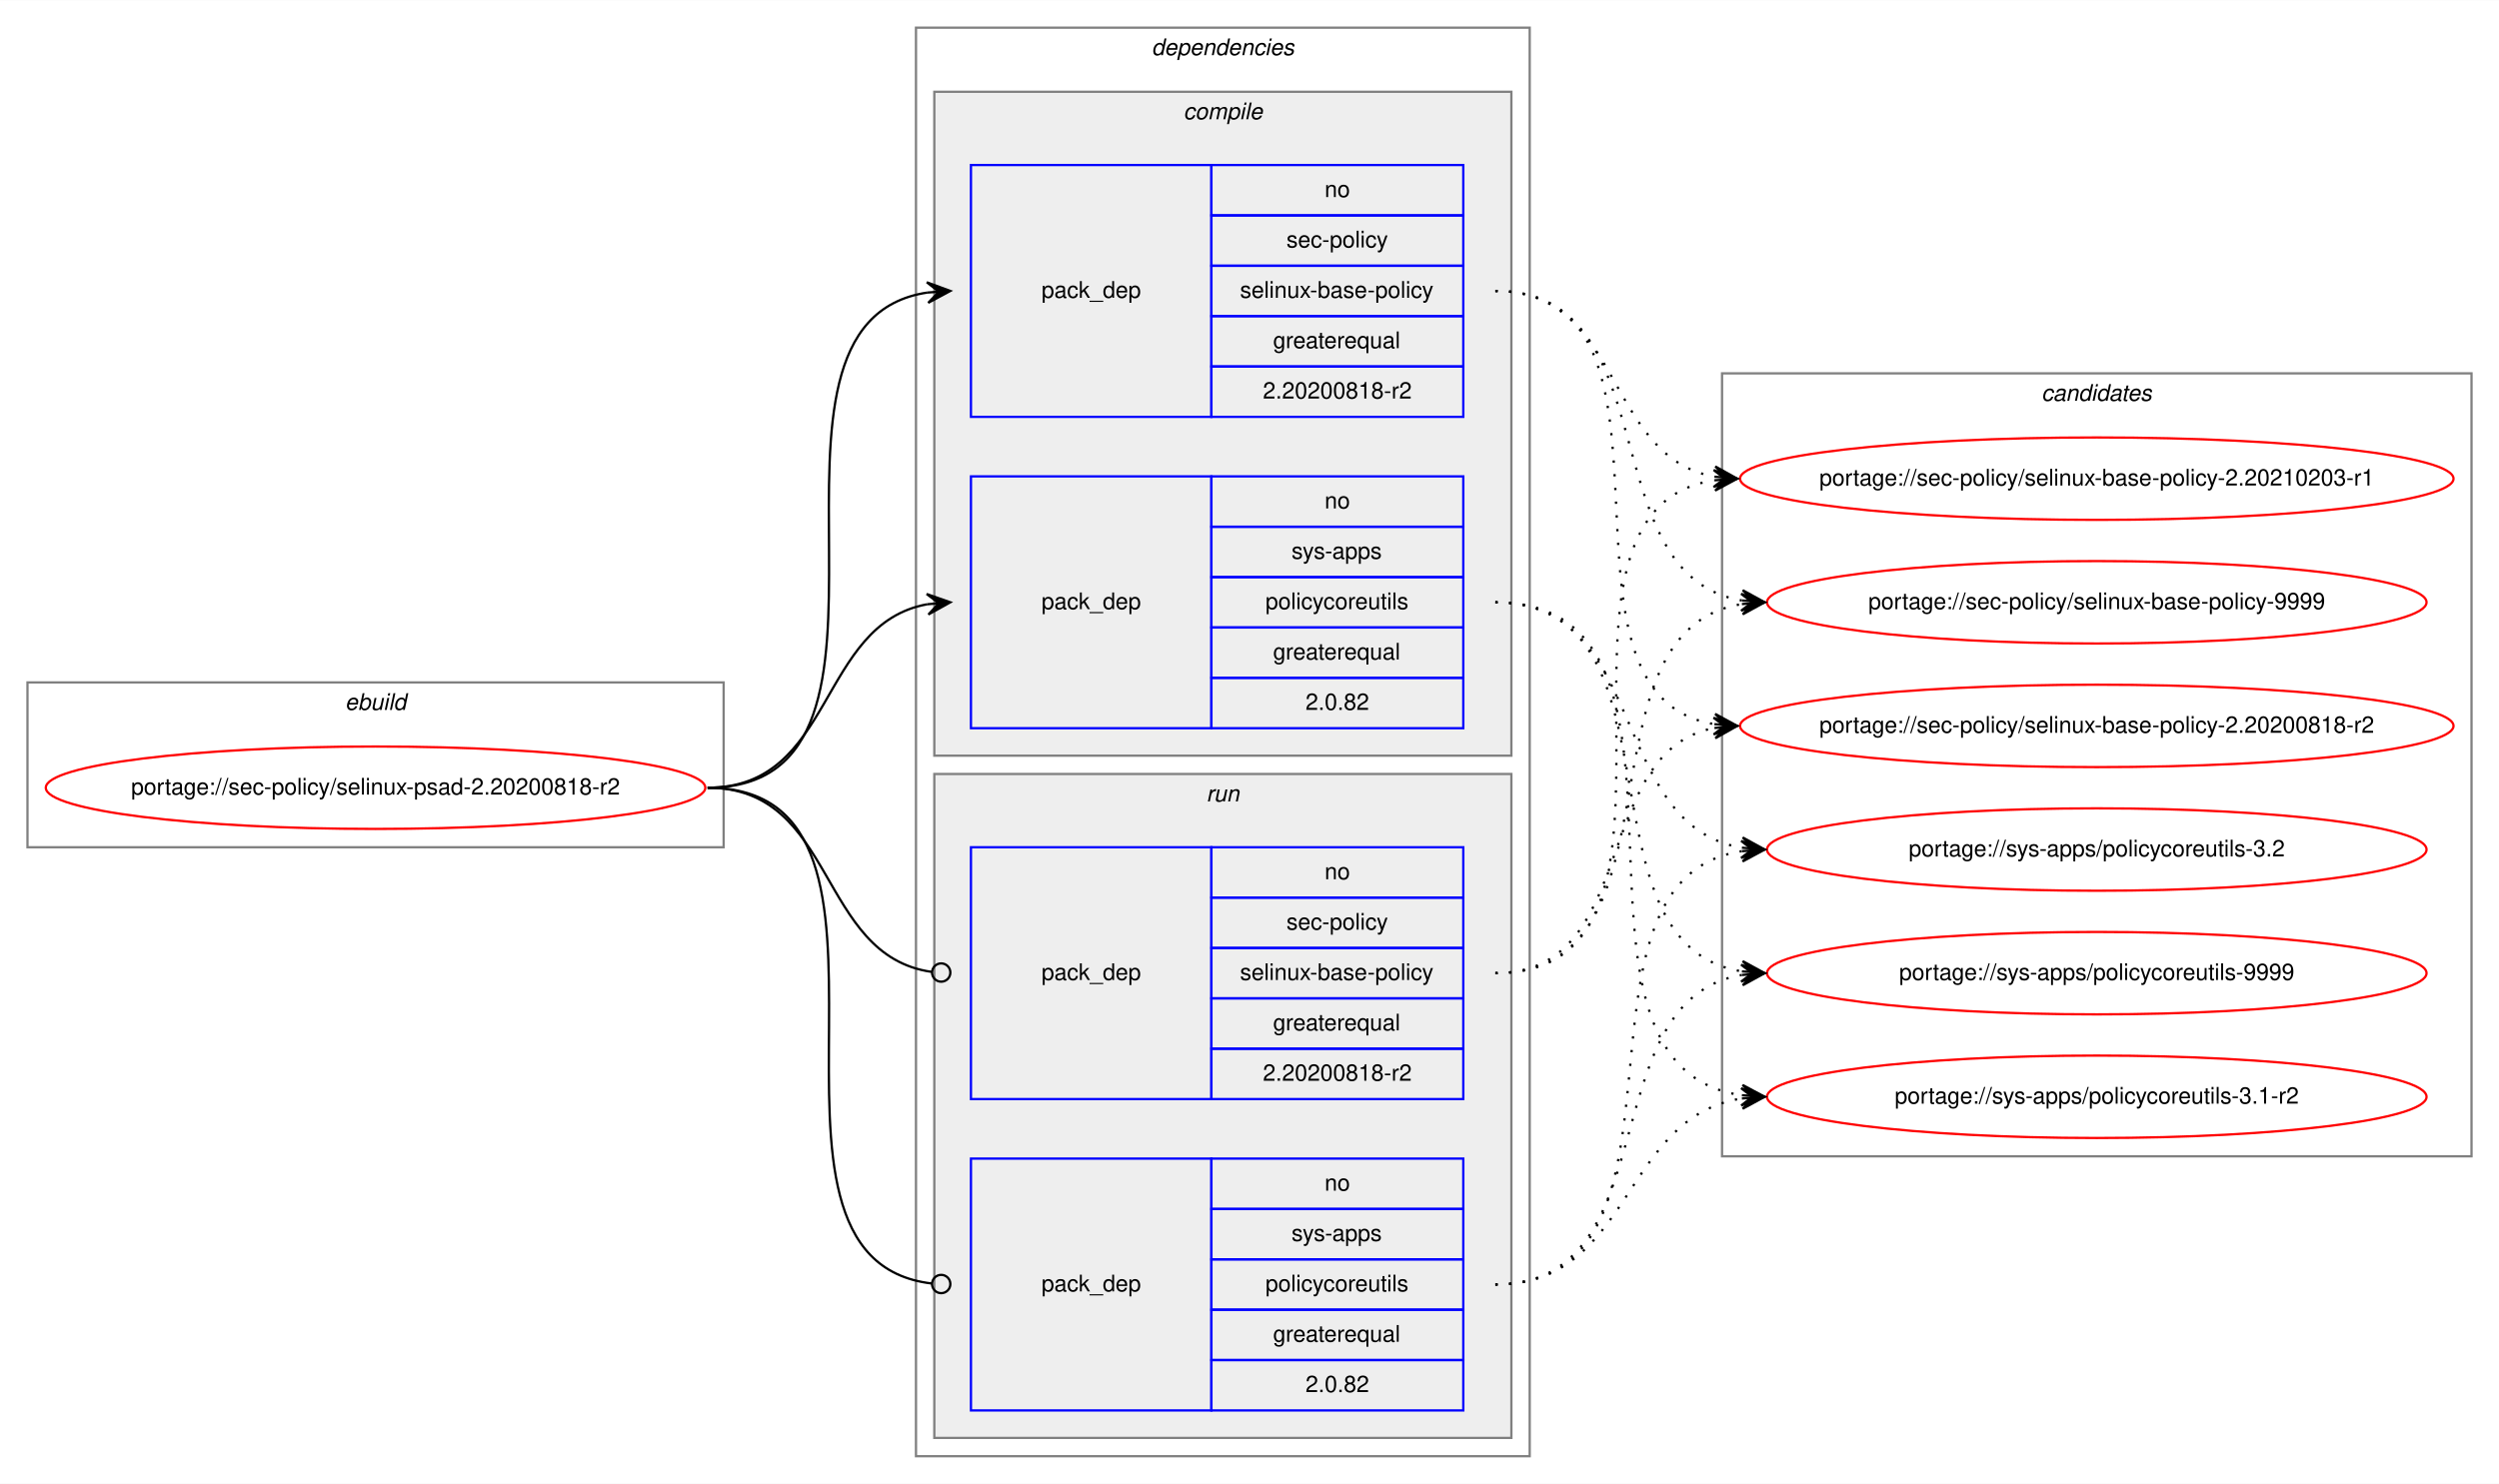
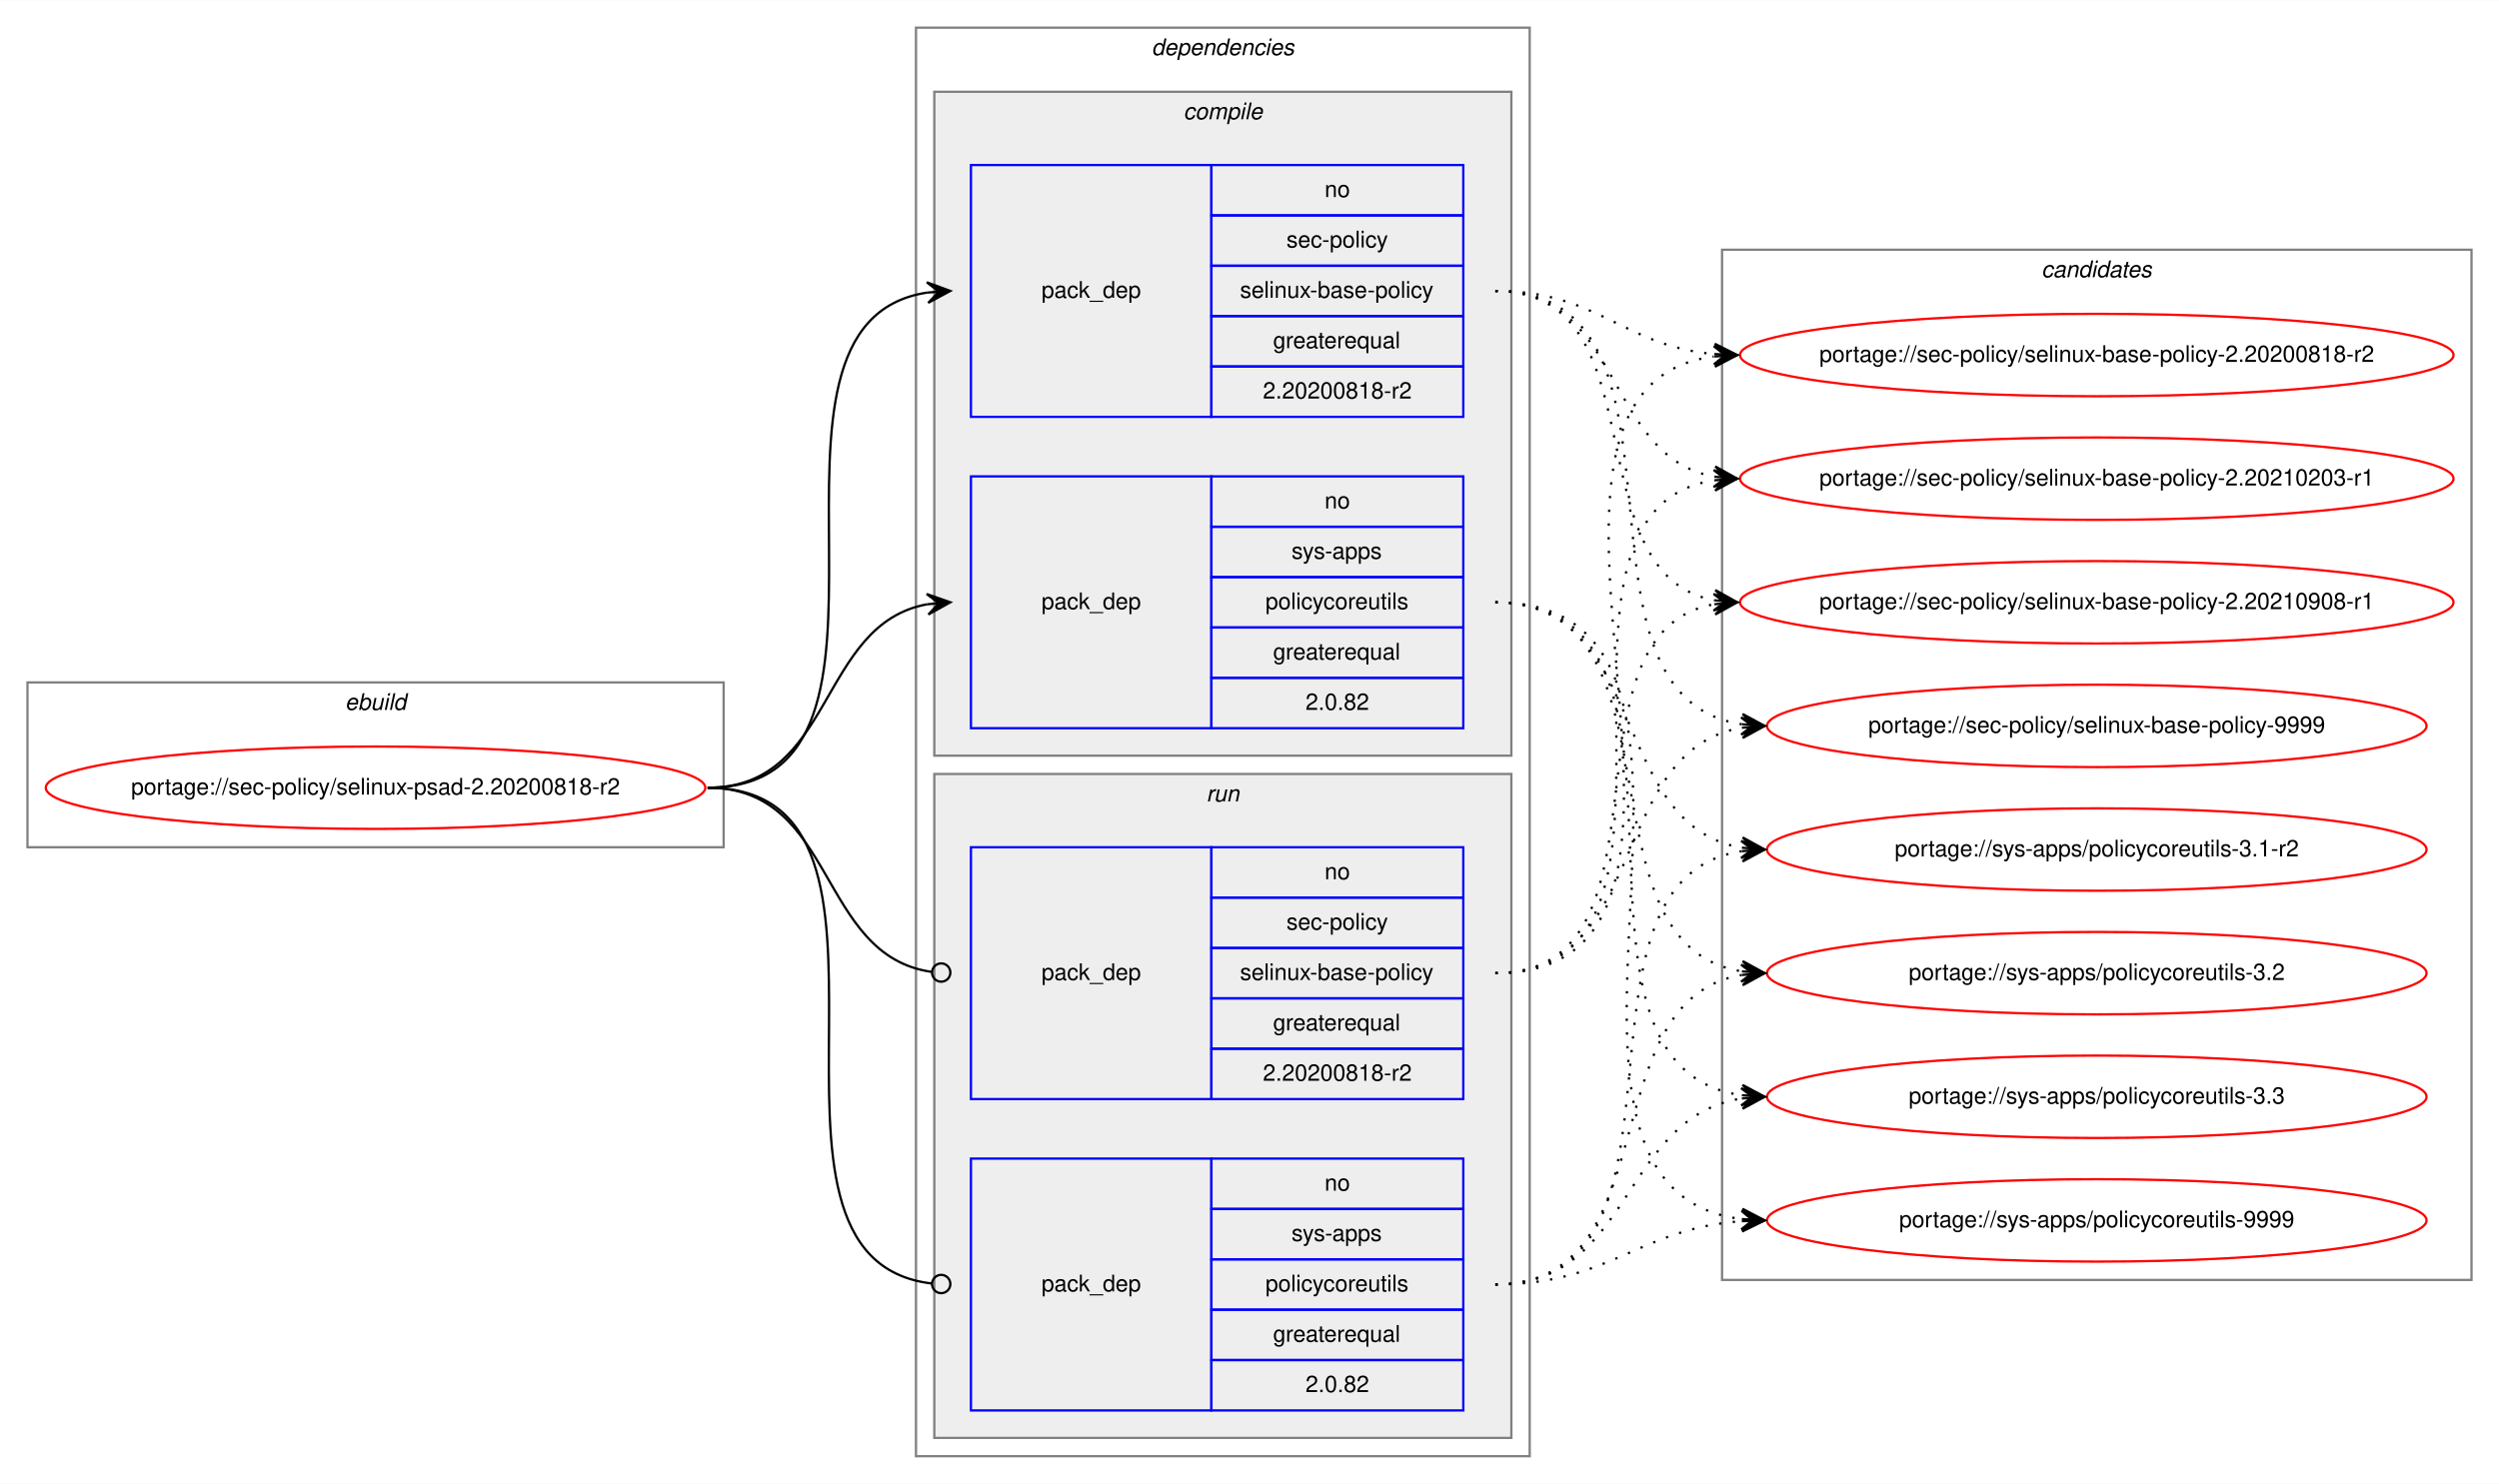
<svg xmlns="http://www.w3.org/2000/svg" xmlns:xlink="http://www.w3.org/1999/xlink" width="1091pt" height="648pt" viewBox="0.00 0.00 1091.28 648.00">
  <g id="graph0" class="graph" transform="scale(1 1) rotate(0) translate(4 644)">
    <polygon fill="white" stroke="transparent" points="-4,4 -4,-644 1087.28,-644 1087.28,4 -4,4" />
    <g id="clust1" class="cluster">
      <polygon fill="none" stroke="gray" points="8,-274 8,-346 312,-346 312,-274 8,-274" />
      <text text-anchor="start" x="146.66" y="-334" font-family="Helvetica,sans-Serif" font-style="italic" font-size="10.00">ebuild</text>
    </g>
    <g id="clust2" class="cluster">
      <polygon fill="none" stroke="gray" points="396,-8 396,-632 664,-632 664,-8 396,-8" />
      <text text-anchor="start" x="498.88" y="-620" font-family="Helvetica,sans-Serif" font-style="italic" font-size="10.00">dependencies</text>
    </g>
    <g id="clust3" class="cluster">
      <polygon fill="#eeeeee" stroke="gray" points="404,-314 404,-604 656,-604 656,-314 404,-314" />
      <text text-anchor="start" x="512.78" y="-592" font-family="Helvetica,sans-Serif" font-style="italic" font-size="10.00">compile</text>
    </g>
    <g id="clust7" class="cluster">
      <polygon fill="#eeeeee" stroke="gray" points="404,-16 404,-306 656,-306 656,-16 404,-16" />
      <text text-anchor="start" x="522.78" y="-294" font-family="Helvetica,sans-Serif" font-style="italic" font-size="10.00">run</text>
    </g>
    <g id="clust10" class="cluster">
-       <polygon fill="none" stroke="gray" points="748,-139 748,-481 1075.28,-481 1075.28,-139 748,-139" />
-       <text text-anchor="start" x="887.47" y="-469" font-family="Helvetica,sans-Serif" font-style="italic" font-size="10.00">candidates</text>
+       <polygon fill="none" stroke="gray" points="748,-85 748,-535 1075.28,-535 1075.28,-85 748,-85" />
+       <text text-anchor="start" x="887.47" y="-523" font-family="Helvetica,sans-Serif" font-style="italic" font-size="10.00">candidates</text>
    </g>
    <g id="node1" class="node">
      <g id="a_node1">
        <a xlink:href="../sec-policy/selinux-psad-2.20200818-r2.svg" xlink:title="portage://sec-policy/selinux-psad-2.20200818-r2">
          <ellipse fill="none" stroke="red" cx="160" cy="-300" rx="144" ry="18" />
          <text text-anchor="middle" x="160" y="-297" font-family="Helvetica,sans-Serif" font-size="10.00">portage://sec-policy/selinux-psad-2.20200818-r2</text>
        </a>
      </g>
    </g>
    <g id="node2" class="node">
      <polygon fill="none" stroke="blue" points="420,-462 420,-572 525,-572 525,-462 420,-462" />
      <text text-anchor="start" x="450.82" y="-514" font-family="Helvetica,sans-Serif" font-size="10.00">pack_dep</text>
      <polygon fill="none" stroke="blue" points="525,-550 525,-572 635,-572 635,-550 525,-550" />
      <text text-anchor="start" x="574.44" y="-558" font-family="Helvetica,sans-Serif" font-size="10.00">no</text>
      <polygon fill="none" stroke="blue" points="525,-528 525,-550 635,-550 635,-528 525,-528" />
      <text text-anchor="start" x="557.78" y="-536" font-family="Helvetica,sans-Serif" font-size="10.00">sec-policy</text>
      <polygon fill="none" stroke="blue" points="525,-506 525,-528 635,-528 635,-506 525,-506" />
      <text text-anchor="start" x="537.5" y="-514" font-family="Helvetica,sans-Serif" font-size="10.00">selinux-base-policy</text>
      <polygon fill="none" stroke="blue" points="525,-484 525,-506 635,-506 635,-484 525,-484" />
      <text text-anchor="start" x="551.94" y="-492" font-family="Helvetica,sans-Serif" font-size="10.00">greaterequal</text>
      <polygon fill="none" stroke="blue" points="525,-462 525,-484 635,-484 635,-462 525,-462" />
      <text text-anchor="start" x="547.49" y="-470" font-family="Helvetica,sans-Serif" font-size="10.00">2.20200818-r2</text>
    </g>
    <g id="edge1" class="edge">
      <path fill="none" stroke="black" d="M305,-300C408.77,-300 310.64,-502.83 401.01,-516.3" />
      <polygon fill="black" stroke="black" points="411,-517 400.71,-520.79 406.01,-516.65 401.02,-516.3 401.02,-516.3 401.02,-516.3 406.01,-516.65 401.34,-511.81 411,-517 411,-517" />
    </g>
    <g id="node3" class="node">
      <polygon fill="none" stroke="blue" points="420,-326 420,-436 525,-436 525,-326 420,-326" />
      <text text-anchor="start" x="450.82" y="-378" font-family="Helvetica,sans-Serif" font-size="10.00">pack_dep</text>
      <polygon fill="none" stroke="blue" points="525,-414 525,-436 635,-436 635,-414 525,-414" />
      <text text-anchor="start" x="574.44" y="-422" font-family="Helvetica,sans-Serif" font-size="10.00">no</text>
      <polygon fill="none" stroke="blue" points="525,-392 525,-414 635,-414 635,-392 525,-392" />
      <text text-anchor="start" x="560" y="-400" font-family="Helvetica,sans-Serif" font-size="10.00">sys-apps</text>
      <polygon fill="none" stroke="blue" points="525,-370 525,-392 635,-392 635,-370 525,-370" />
      <text text-anchor="start" x="548.61" y="-378" font-family="Helvetica,sans-Serif" font-size="10.00">policycoreutils</text>
      <polygon fill="none" stroke="blue" points="525,-348 525,-370 635,-370 635,-348 525,-348" />
      <text text-anchor="start" x="551.94" y="-356" font-family="Helvetica,sans-Serif" font-size="10.00">greaterequal</text>
      <polygon fill="none" stroke="blue" points="525,-326 525,-348 635,-348 635,-326 525,-326" />
      <text text-anchor="start" x="566.1" y="-334" font-family="Helvetica,sans-Serif" font-size="10.00">2.0.82</text>
    </g>
    <g id="edge2" class="edge">
      <path fill="none" stroke="black" d="M305,-300C360.7,-300 352.97,-371.49 400.99,-380.15" />
      <polygon fill="black" stroke="black" points="411,-381 400.65,-384.63 406.02,-380.57 401.04,-380.15 401.04,-380.15 401.04,-380.15 406.02,-380.57 401.42,-375.67 411,-381 411,-381" />
    </g>
    <g id="node4" class="node">
      <polygon fill="none" stroke="blue" points="420,-164 420,-274 525,-274 525,-164 420,-164" />
      <text text-anchor="start" x="450.82" y="-216" font-family="Helvetica,sans-Serif" font-size="10.00">pack_dep</text>
      <polygon fill="none" stroke="blue" points="525,-252 525,-274 635,-274 635,-252 525,-252" />
      <text text-anchor="start" x="574.44" y="-260" font-family="Helvetica,sans-Serif" font-size="10.00">no</text>
      <polygon fill="none" stroke="blue" points="525,-230 525,-252 635,-252 635,-230 525,-230" />
      <text text-anchor="start" x="557.78" y="-238" font-family="Helvetica,sans-Serif" font-size="10.00">sec-policy</text>
      <polygon fill="none" stroke="blue" points="525,-208 525,-230 635,-230 635,-208 525,-208" />
      <text text-anchor="start" x="537.5" y="-216" font-family="Helvetica,sans-Serif" font-size="10.00">selinux-base-policy</text>
      <polygon fill="none" stroke="blue" points="525,-186 525,-208 635,-208 635,-186 525,-186" />
      <text text-anchor="start" x="551.94" y="-194" font-family="Helvetica,sans-Serif" font-size="10.00">greaterequal</text>
      <polygon fill="none" stroke="blue" points="525,-164 525,-186 635,-186 635,-164 525,-164" />
      <text text-anchor="start" x="547.49" y="-172" font-family="Helvetica,sans-Serif" font-size="10.00">2.20200818-r2</text>
    </g>
    <g id="edge3" class="edge">
      <path fill="none" stroke="black" d="M305,-300C361.4,-300 352.77,-226.72 402.81,-219.56" />
      <ellipse fill="none" stroke="black" cx="407.01" cy="-219.27" rx="4" ry="4" />
    </g>
    <g id="node5" class="node">
      <polygon fill="none" stroke="blue" points="420,-28 420,-138 525,-138 525,-28 420,-28" />
      <text text-anchor="start" x="450.82" y="-80" font-family="Helvetica,sans-Serif" font-size="10.00">pack_dep</text>
      <polygon fill="none" stroke="blue" points="525,-116 525,-138 635,-138 635,-116 525,-116" />
      <text text-anchor="start" x="574.44" y="-124" font-family="Helvetica,sans-Serif" font-size="10.00">no</text>
      <polygon fill="none" stroke="blue" points="525,-94 525,-116 635,-116 635,-94 525,-94" />
      <text text-anchor="start" x="560" y="-102" font-family="Helvetica,sans-Serif" font-size="10.00">sys-apps</text>
      <polygon fill="none" stroke="blue" points="525,-72 525,-94 635,-94 635,-72 525,-72" />
      <text text-anchor="start" x="548.61" y="-80" font-family="Helvetica,sans-Serif" font-size="10.00">policycoreutils</text>
      <polygon fill="none" stroke="blue" points="525,-50 525,-72 635,-72 635,-50 525,-50" />
      <text text-anchor="start" x="551.94" y="-58" font-family="Helvetica,sans-Serif" font-size="10.00">greaterequal</text>
      <polygon fill="none" stroke="blue" points="525,-28 525,-50 635,-50 635,-28 525,-28" />
      <text text-anchor="start" x="566.1" y="-36" font-family="Helvetica,sans-Serif" font-size="10.00">2.0.82</text>
    </g>
    <g id="edge4" class="edge">
      <path fill="none" stroke="black" d="M305,-300C409.51,-300 309.24,-94.29 402.95,-83.44" />
      <ellipse fill="none" stroke="black" cx="407.01" cy="-83.22" rx="4" ry="4" />
    </g>
    <g id="node6" class="node">
      <g id="a_node6">
        <a xlink:href="../sec-policy/selinux-base-policy-2.20200818-r2.svg" xlink:title="portage://sec-policy/selinux-base-policy-2.20200818-r2">
-           <ellipse fill="none" stroke="red" cx="911.64" cy="-327" rx="155.78" ry="18" />
-           <text text-anchor="middle" x="911.64" y="-324" font-family="Helvetica,sans-Serif" font-size="10.00">portage://sec-policy/selinux-base-policy-2.20200818-r2</text>
+           <ellipse fill="none" stroke="red" cx="911.64" cy="-489" rx="155.78" ry="18" />
+           <text text-anchor="middle" x="911.64" y="-486" font-family="Helvetica,sans-Serif" font-size="10.00">portage://sec-policy/selinux-base-policy-2.20200818-r2</text>
        </a>
      </g>
    </g>
    <g id="edge5" class="edge">
-       <path fill="none" stroke="black" stroke-dasharray="1,5" d="M649,-517C742.03,-517 664.27,-340.84 744.63,-327.77" />
-       <polygon fill="black" stroke="black" points="754.64,-327 745.01,-332.25 749.66,-327.38 744.67,-327.76 744.67,-327.76 744.67,-327.76 749.66,-327.38 744.33,-323.28 754.64,-327 754.64,-327" />
+       <path fill="none" stroke="black" stroke-dasharray="1,5" d="M649,-517C693.97,-517 704.59,-493 744.46,-489.44" />
+       <polygon fill="black" stroke="black" points="754.64,-489 744.84,-493.93 749.65,-489.22 744.65,-489.43 744.65,-489.43 744.65,-489.43 749.65,-489.22 744.46,-484.94 754.64,-489 754.64,-489" />
    </g>
    <g id="node7" class="node">
      <g id="a_node7">
        <a xlink:href="../sec-policy/selinux-base-policy-2.20210203-r1.svg" xlink:title="portage://sec-policy/selinux-base-policy-2.20210203-r1">
          <ellipse fill="none" stroke="red" cx="911.64" cy="-435" rx="155.78" ry="18" />
          <text text-anchor="middle" x="911.64" y="-432" font-family="Helvetica,sans-Serif" font-size="10.00">portage://sec-policy/selinux-base-policy-2.20210203-r1</text>
        </a>
      </g>
    </g>
    <g id="edge6" class="edge">
      <path fill="none" stroke="black" stroke-dasharray="1,5" d="M649,-517C704.84,-517 696.54,-444.63 744.61,-435.87" />
      <polygon fill="black" stroke="black" points="754.64,-435 745.07,-440.34 749.66,-435.43 744.68,-435.86 744.68,-435.86 744.68,-435.86 749.66,-435.43 744.29,-431.38 754.64,-435 754.64,-435" />
    </g>
    <g id="node8" class="node">
      <g id="a_node8">
-         <a xlink:href="../sec-policy/selinux-base-policy-9999.svg" xlink:title="portage://sec-policy/selinux-base-policy-9999">
-           <ellipse fill="none" stroke="red" cx="911.64" cy="-381" rx="144" ry="18" />
-           <text text-anchor="middle" x="911.64" y="-378" font-family="Helvetica,sans-Serif" font-size="10.00">portage://sec-policy/selinux-base-policy-9999</text>
+         <a xlink:href="../sec-policy/selinux-base-policy-2.20210908-r1.svg" xlink:title="portage://sec-policy/selinux-base-policy-2.20210908-r1">
+           <ellipse fill="none" stroke="red" cx="911.64" cy="-381" rx="155.78" ry="18" />
+           <text text-anchor="middle" x="911.64" y="-378" font-family="Helvetica,sans-Serif" font-size="10.00">portage://sec-policy/selinux-base-policy-2.20210908-r1</text>
        </a>
      </g>
    </g>
    <g id="edge7" class="edge">
-       <path fill="none" stroke="black" stroke-dasharray="1,5" d="M649,-517C725.33,-517 690.27,-392.94 756.59,-381.8" />
-       <polygon fill="black" stroke="black" points="766.64,-381 757.03,-386.28 761.66,-381.4 756.67,-381.79 756.67,-381.79 756.67,-381.79 761.66,-381.4 756.32,-377.31 766.64,-381 766.64,-381" />
+       <path fill="none" stroke="black" stroke-dasharray="1,5" d="M649,-517C721.95,-517 682.28,-393.45 744.67,-381.87" />
+       <polygon fill="black" stroke="black" points="754.64,-381 745.07,-386.35 749.66,-381.43 744.68,-381.87 744.68,-381.87 744.68,-381.87 749.66,-381.43 744.29,-377.38 754.64,-381 754.64,-381" />
    </g>
    <g id="node9" class="node">
      <g id="a_node9">
-         <a xlink:href="../sys-apps/policycoreutils-3.1-r2.svg" xlink:title="portage://sys-apps/policycoreutils-3.1-r2">
-           <ellipse fill="none" stroke="red" cx="911.64" cy="-165" rx="144" ry="18" />
-           <text text-anchor="middle" x="911.64" y="-162" font-family="Helvetica,sans-Serif" font-size="10.00">portage://sys-apps/policycoreutils-3.1-r2</text>
+         <a xlink:href="../sec-policy/selinux-base-policy-9999.svg" xlink:title="portage://sec-policy/selinux-base-policy-9999">
+           <ellipse fill="none" stroke="red" cx="911.64" cy="-327" rx="144" ry="18" />
+           <text text-anchor="middle" x="911.64" y="-324" font-family="Helvetica,sans-Serif" font-size="10.00">portage://sec-policy/selinux-base-policy-9999</text>
        </a>
      </g>
    </g>
    <g id="edge8" class="edge">
-       <path fill="none" stroke="black" stroke-dasharray="1,5" d="M649,-381C754.69,-381 663.8,-179.11 756.43,-165.7" />
-       <polygon fill="black" stroke="black" points="766.64,-165 756.97,-170.17 761.65,-165.34 756.66,-165.68 756.66,-165.68 756.66,-165.68 761.65,-165.34 756.36,-161.19 766.64,-165 766.64,-165" />
+       <path fill="none" stroke="black" stroke-dasharray="1,5" d="M649,-517C744.73,-517 672.94,-340.48 756.56,-327.73" />
+       <polygon fill="black" stroke="black" points="766.64,-327 756.99,-332.21 761.65,-327.36 756.67,-327.72 756.67,-327.72 756.67,-327.72 761.65,-327.36 756.34,-323.23 766.64,-327 766.64,-327" />
    </g>
    <g id="node10" class="node">
      <g id="a_node10">
-         <a xlink:href="../sys-apps/policycoreutils-3.2.svg" xlink:title="portage://sys-apps/policycoreutils-3.2">
+         <a xlink:href="../sys-apps/policycoreutils-3.1-r2.svg" xlink:title="portage://sys-apps/policycoreutils-3.1-r2">
          <ellipse fill="none" stroke="red" cx="911.64" cy="-273" rx="144" ry="18" />
-           <text text-anchor="middle" x="911.64" y="-270" font-family="Helvetica,sans-Serif" font-size="10.00">portage://sys-apps/policycoreutils-3.2</text>
+           <text text-anchor="middle" x="911.64" y="-270" font-family="Helvetica,sans-Serif" font-size="10.00">portage://sys-apps/policycoreutils-3.1-r2</text>
        </a>
      </g>
    </g>
    <g id="edge9" class="edge">
      <path fill="none" stroke="black" stroke-dasharray="1,5" d="M649,-381C716.37,-381 697.89,-283.69 756.54,-273.81" />
      <polygon fill="black" stroke="black" points="766.64,-273 757.03,-278.28 761.66,-273.4 756.67,-273.8 756.67,-273.8 756.67,-273.8 761.66,-273.4 756.31,-269.31 766.64,-273 766.64,-273" />
    </g>
    <g id="node11" class="node">
      <g id="a_node11">
-         <a xlink:href="../sys-apps/policycoreutils-9999.svg" xlink:title="portage://sys-apps/policycoreutils-9999">
+         <a xlink:href="../sys-apps/policycoreutils-3.2.svg" xlink:title="portage://sys-apps/policycoreutils-3.2">
          <ellipse fill="none" stroke="red" cx="911.64" cy="-219" rx="144" ry="18" />
-           <text text-anchor="middle" x="911.64" y="-216" font-family="Helvetica,sans-Serif" font-size="10.00">portage://sys-apps/policycoreutils-9999</text>
+           <text text-anchor="middle" x="911.64" y="-216" font-family="Helvetica,sans-Serif" font-size="10.00">portage://sys-apps/policycoreutils-3.2</text>
        </a>
      </g>
    </g>
    <g id="edge10" class="edge">
      <path fill="none" stroke="black" stroke-dasharray="1,5" d="M649,-381C734.33,-381 682.36,-232.02 756.43,-219.8" />
      <polygon fill="black" stroke="black" points="766.64,-219 757.02,-224.26 761.66,-219.39 756.67,-219.78 756.67,-219.78 756.67,-219.78 761.66,-219.39 756.32,-215.29 766.64,-219 766.64,-219" />
    </g>
+     <g id="node12" class="node">
+       <g id="a_node12">
+         <a xlink:href="../sys-apps/policycoreutils-3.3.svg" xlink:title="portage://sys-apps/policycoreutils-3.3">
+           <ellipse fill="none" stroke="red" cx="911.64" cy="-165" rx="144" ry="18" />
+           <text text-anchor="middle" x="911.64" y="-162" font-family="Helvetica,sans-Serif" font-size="10.00">portage://sys-apps/policycoreutils-3.3</text>
+         </a>
+       </g>
+     </g>
    <g id="edge11" class="edge">
-       <path fill="none" stroke="black" stroke-dasharray="1,5" d="M649,-219C712.47,-219 690.34,-315.51 744.45,-326.07" />
-       <polygon fill="black" stroke="black" points="754.64,-327 744.27,-330.57 749.66,-326.54 744.68,-326.09 744.68,-326.09 744.68,-326.09 749.66,-326.54 745.09,-321.61 754.64,-327 754.64,-327" />
+       <path fill="none" stroke="black" stroke-dasharray="1,5" d="M649,-381C754.69,-381 663.8,-179.11 756.43,-165.7" />
+       <polygon fill="black" stroke="black" points="766.64,-165 756.97,-170.17 761.65,-165.34 756.66,-165.68 756.66,-165.68 756.66,-165.68 761.65,-165.34 756.36,-161.19 766.64,-165 766.64,-165" />
+     </g>
+     <g id="node13" class="node">
+       <g id="a_node13">
+         <a xlink:href="../sys-apps/policycoreutils-9999.svg" xlink:title="portage://sys-apps/policycoreutils-9999">
+           <ellipse fill="none" stroke="red" cx="911.64" cy="-111" rx="144" ry="18" />
+           <text text-anchor="middle" x="911.64" y="-108" font-family="Helvetica,sans-Serif" font-size="10.00">portage://sys-apps/policycoreutils-9999</text>
+         </a>
+       </g>
    </g>
    <g id="edge12" class="edge">
+       <path fill="none" stroke="black" stroke-dasharray="1,5" d="M649,-381C776.32,-381 643.42,-125.56 756.51,-111.59" />
+       <polygon fill="black" stroke="black" points="766.64,-111 756.92,-116.08 761.65,-111.29 756.66,-111.59 756.66,-111.59 756.66,-111.59 761.65,-111.29 756.39,-107.09 766.64,-111 766.64,-111" />
+     </g>
+     <g id="edge13" class="edge">
+       <path fill="none" stroke="black" stroke-dasharray="1,5" d="M649,-219C774.21,-219 634.17,-473.92 744.36,-488.36" />
+       <polygon fill="black" stroke="black" points="754.64,-489 744.38,-492.87 749.65,-488.69 744.66,-488.38 744.66,-488.38 744.66,-488.38 749.65,-488.69 744.94,-483.89 754.64,-489 754.64,-489" />
+     </g>
+     <g id="edge14" class="edge">
      <path fill="none" stroke="black" stroke-dasharray="1,5" d="M649,-219C752.21,-219 654.91,-420.49 744.42,-434.26" />
      <polygon fill="black" stroke="black" points="754.64,-435 744.34,-438.77 749.65,-434.64 744.67,-434.28 744.67,-434.28 744.67,-434.28 749.65,-434.64 744.99,-429.79 754.64,-435 754.64,-435" />
    </g>
-     <g id="edge13" class="edge">
-       <path fill="none" stroke="black" stroke-dasharray="1,5" d="M649,-219C734.33,-219 682.36,-367.98 756.43,-380.2" />
-       <polygon fill="black" stroke="black" points="766.64,-381 756.32,-384.71 761.66,-380.61 756.67,-380.22 756.67,-380.22 756.67,-380.22 761.66,-380.61 757.02,-375.74 766.64,-381 766.64,-381" />
-     </g>
-     <g id="edge14" class="edge">
+     <g id="edge15" class="edge">
+       <path fill="none" stroke="black" stroke-dasharray="1,5" d="M649,-219C731.26,-219 674.1,-367.38 744.38,-380.13" />
+       <polygon fill="black" stroke="black" points="754.64,-381 744.3,-384.64 749.66,-380.58 744.68,-380.15 744.68,-380.15 744.68,-380.15 749.66,-380.58 745.06,-375.67 754.64,-381 754.64,-381" />
+     </g>
+     <g id="edge16" class="edge">
+       <path fill="none" stroke="black" stroke-dasharray="1,5" d="M649,-219C716.37,-219 697.89,-316.31 756.54,-326.19" />
+       <polygon fill="black" stroke="black" points="766.64,-327 756.31,-330.69 761.66,-326.6 756.67,-326.2 756.67,-326.2 756.67,-326.2 761.66,-326.6 757.03,-321.72 766.64,-327 766.64,-327" />
+     </g>
+     <g id="edge17" class="edge">
+       <path fill="none" stroke="black" stroke-dasharray="1,5" d="M649,-83C744.73,-83 672.94,-259.52 756.56,-272.27" />
+       <polygon fill="black" stroke="black" points="766.64,-273 756.34,-276.77 761.65,-272.64 756.67,-272.28 756.67,-272.28 756.67,-272.28 761.65,-272.64 756.99,-267.79 766.64,-273 766.64,-273" />
+     </g>
+     <g id="edge18" class="edge">
+       <path fill="none" stroke="black" stroke-dasharray="1,5" d="M649,-83C725.33,-83 690.27,-207.06 756.59,-218.2" />
+       <polygon fill="black" stroke="black" points="766.64,-219 756.32,-222.69 761.66,-218.6 756.67,-218.21 756.67,-218.21 756.67,-218.21 761.66,-218.6 757.03,-213.72 766.64,-219 766.64,-219" />
+     </g>
+     <g id="edge19" class="edge">
      <path fill="none" stroke="black" stroke-dasharray="1,5" d="M649,-83C709.12,-83 703.79,-155.97 756.49,-164.24" />
      <polygon fill="black" stroke="black" points="766.64,-165 756.33,-168.74 761.66,-164.63 756.67,-164.25 756.67,-164.25 756.67,-164.25 761.66,-164.63 757,-159.77 766.64,-165 766.64,-165" />
    </g>
-     <g id="edge15" class="edge">
-       <path fill="none" stroke="black" stroke-dasharray="1,5" d="M649,-83C744.73,-83 672.94,-259.52 756.56,-272.27" />
-       <polygon fill="black" stroke="black" points="766.64,-273 756.34,-276.77 761.65,-272.64 756.67,-272.28 756.67,-272.28 756.67,-272.28 761.65,-272.64 756.99,-267.79 766.64,-273 766.64,-273" />
-     </g>
-     <g id="edge16" class="edge">
-       <path fill="none" stroke="black" stroke-dasharray="1,5" d="M649,-83C725.33,-83 690.27,-207.06 756.59,-218.2" />
-       <polygon fill="black" stroke="black" points="766.64,-219 756.32,-222.69 761.66,-218.6 756.67,-218.21 756.67,-218.21 756.67,-218.21 761.66,-218.6 757.03,-213.72 766.64,-219 766.64,-219" />
+     <g id="edge20" class="edge">
+       <path fill="none" stroke="black" stroke-dasharray="1,5" d="M649,-83C699.18,-83 711.36,-107.4 756.49,-110.65" />
+       <polygon fill="black" stroke="black" points="766.64,-111 756.49,-115.15 761.64,-110.83 756.65,-110.65 756.65,-110.65 756.65,-110.65 761.64,-110.83 756.8,-106.15 766.64,-111 766.64,-111" />
    </g>
  </g>
</svg>
